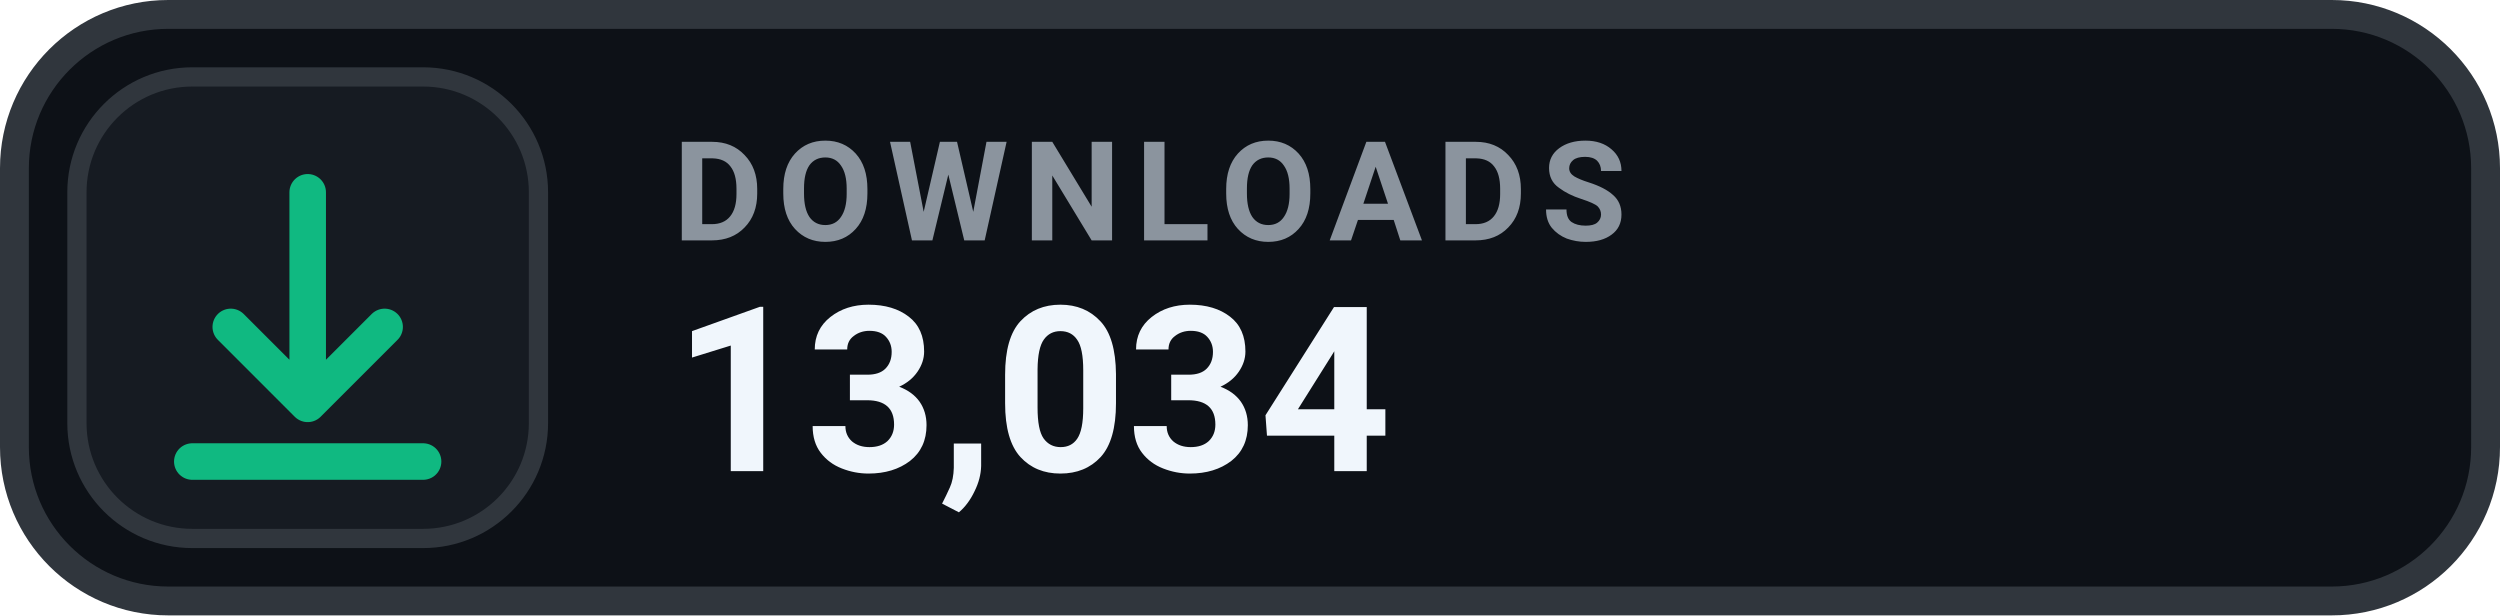
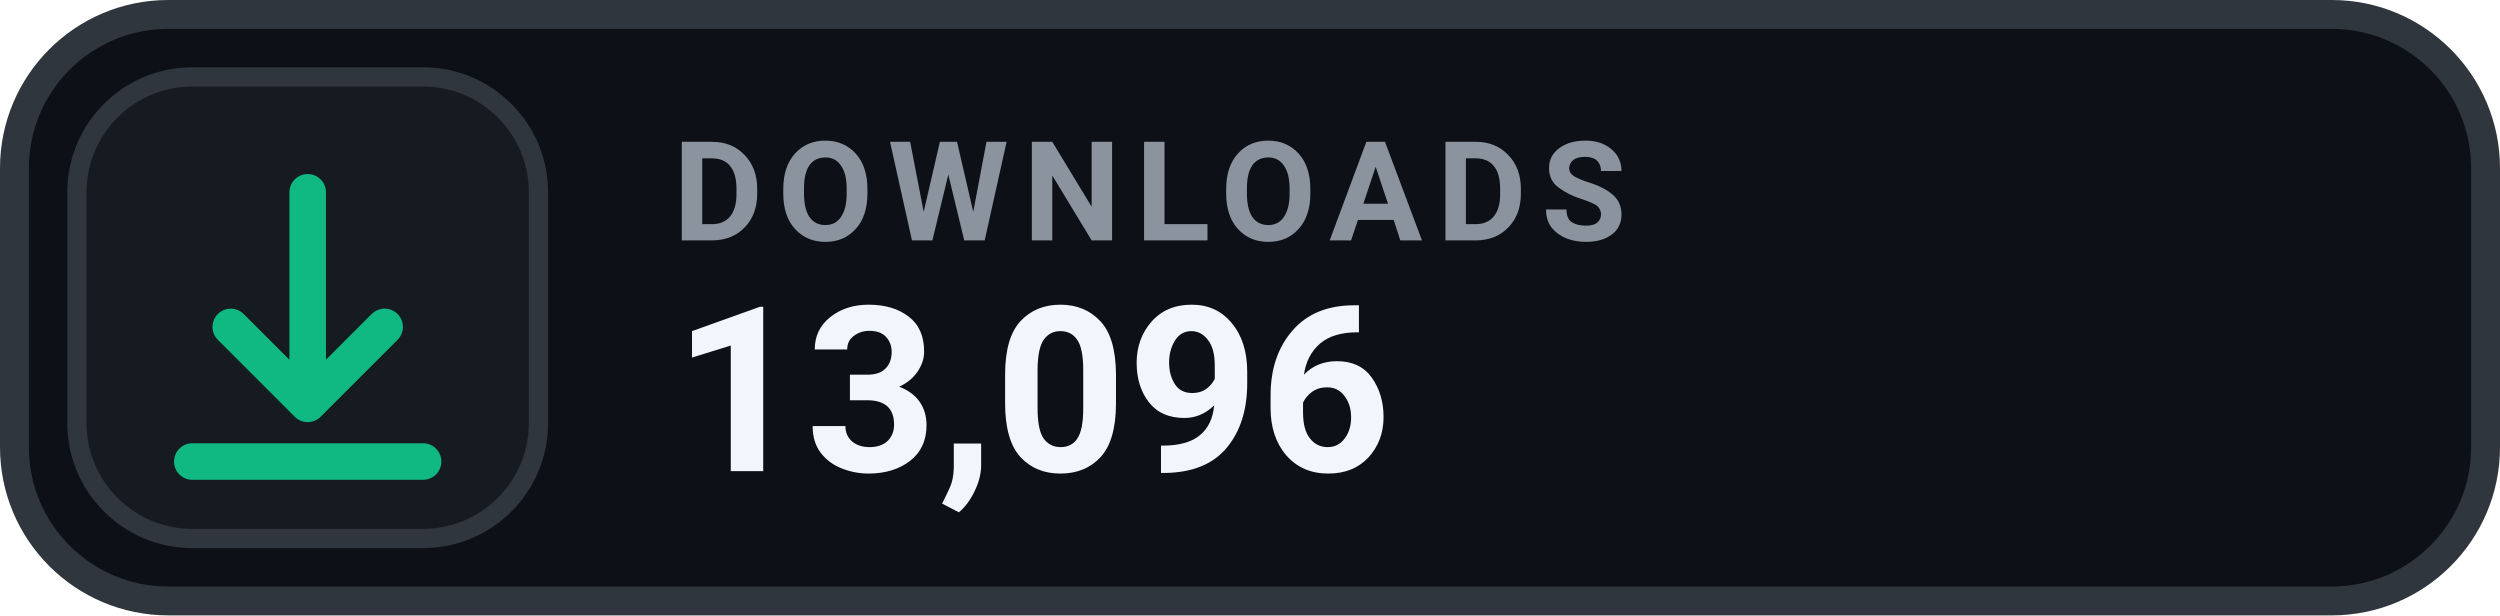
- <svg xmlns="http://www.w3.org/2000/svg" width="130" height="32" viewBox="0 0 130 32" role="img" aria-label="DOWNLOADS 13,034">
+ <svg xmlns="http://www.w3.org/2000/svg" width="130" height="32" viewBox="0 0 130 32" role="img" aria-label="DOWNLOADS 13,096">
  <rect x=".75" y=".75" width="128.5" height="30.5" rx="8" fill="#0D1117" stroke="#30363D" stroke-width="1.5" />
  <rect x="4" y="4" width="24" height="24" rx="6" fill="#161B22" stroke="#30363D" stroke-width="1" />
  <g transform="translate(16 16)" style="color:#10B981;">
    <path d="M0 -6 v11 m0 0 l4 -4 m-4 4 l-4 -4 M-6 8 h12" fill="none" stroke="currentColor" stroke-width="1.9" stroke-linecap="round" stroke-linejoin="round" />
  </g>
  <text x="35" y="12.5" fill="#8B949E" font-family="-apple-system,BlinkMacSystemFont,'Segoe UI',Roboto,Helvetica,Arial,sans-serif" font-size="7.2" font-weight="700" letter-spacing=".75">DOWNLOADS</text>
-   <text x="35" y="24.5" fill="#F0F6FC" font-family="-apple-system,BlinkMacSystemFont,'Segoe UI',Roboto,Helvetica,Arial,sans-serif" font-size="12" font-weight="700">13,034</text>
+   <text x="35" y="24.5" fill="#F0F6FC" font-family="-apple-system,BlinkMacSystemFont,'Segoe UI',Roboto,Helvetica,Arial,sans-serif" font-size="12" font-weight="700">13,096</text>
</svg>
